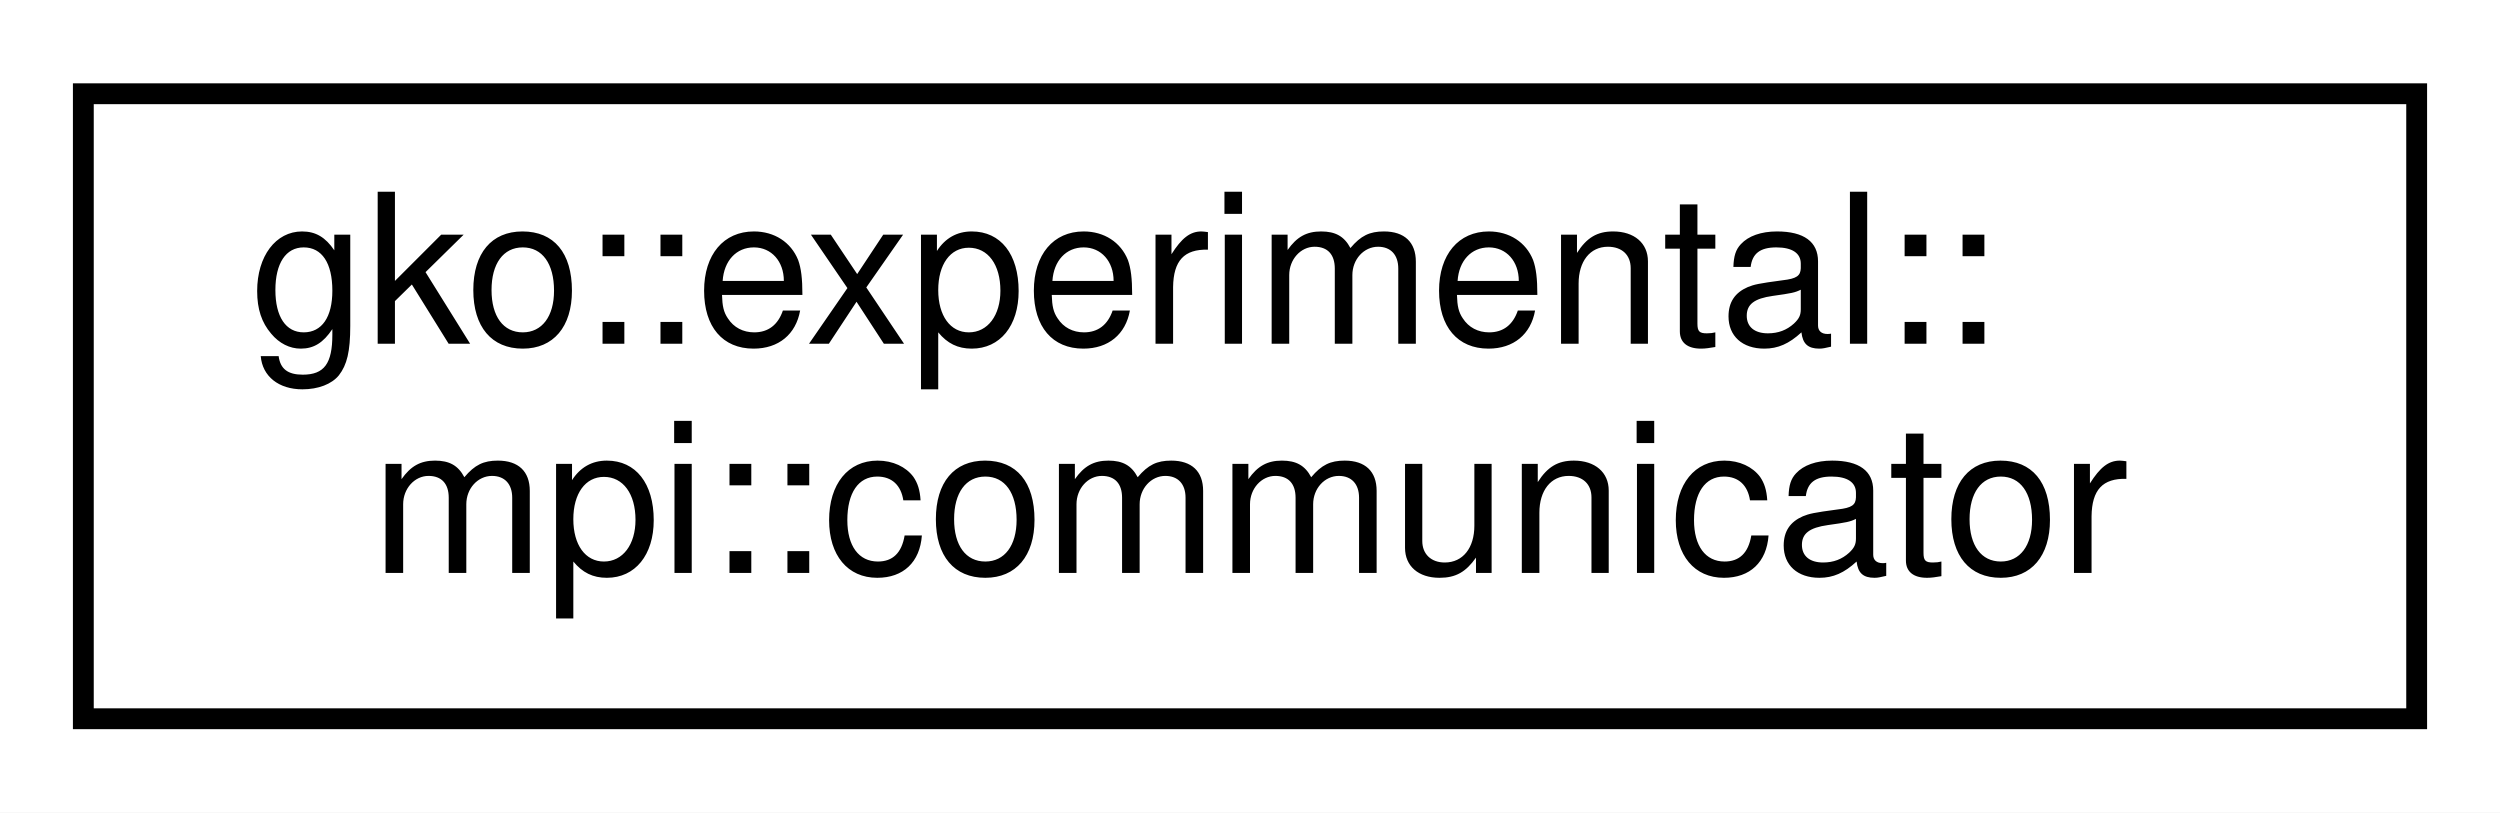
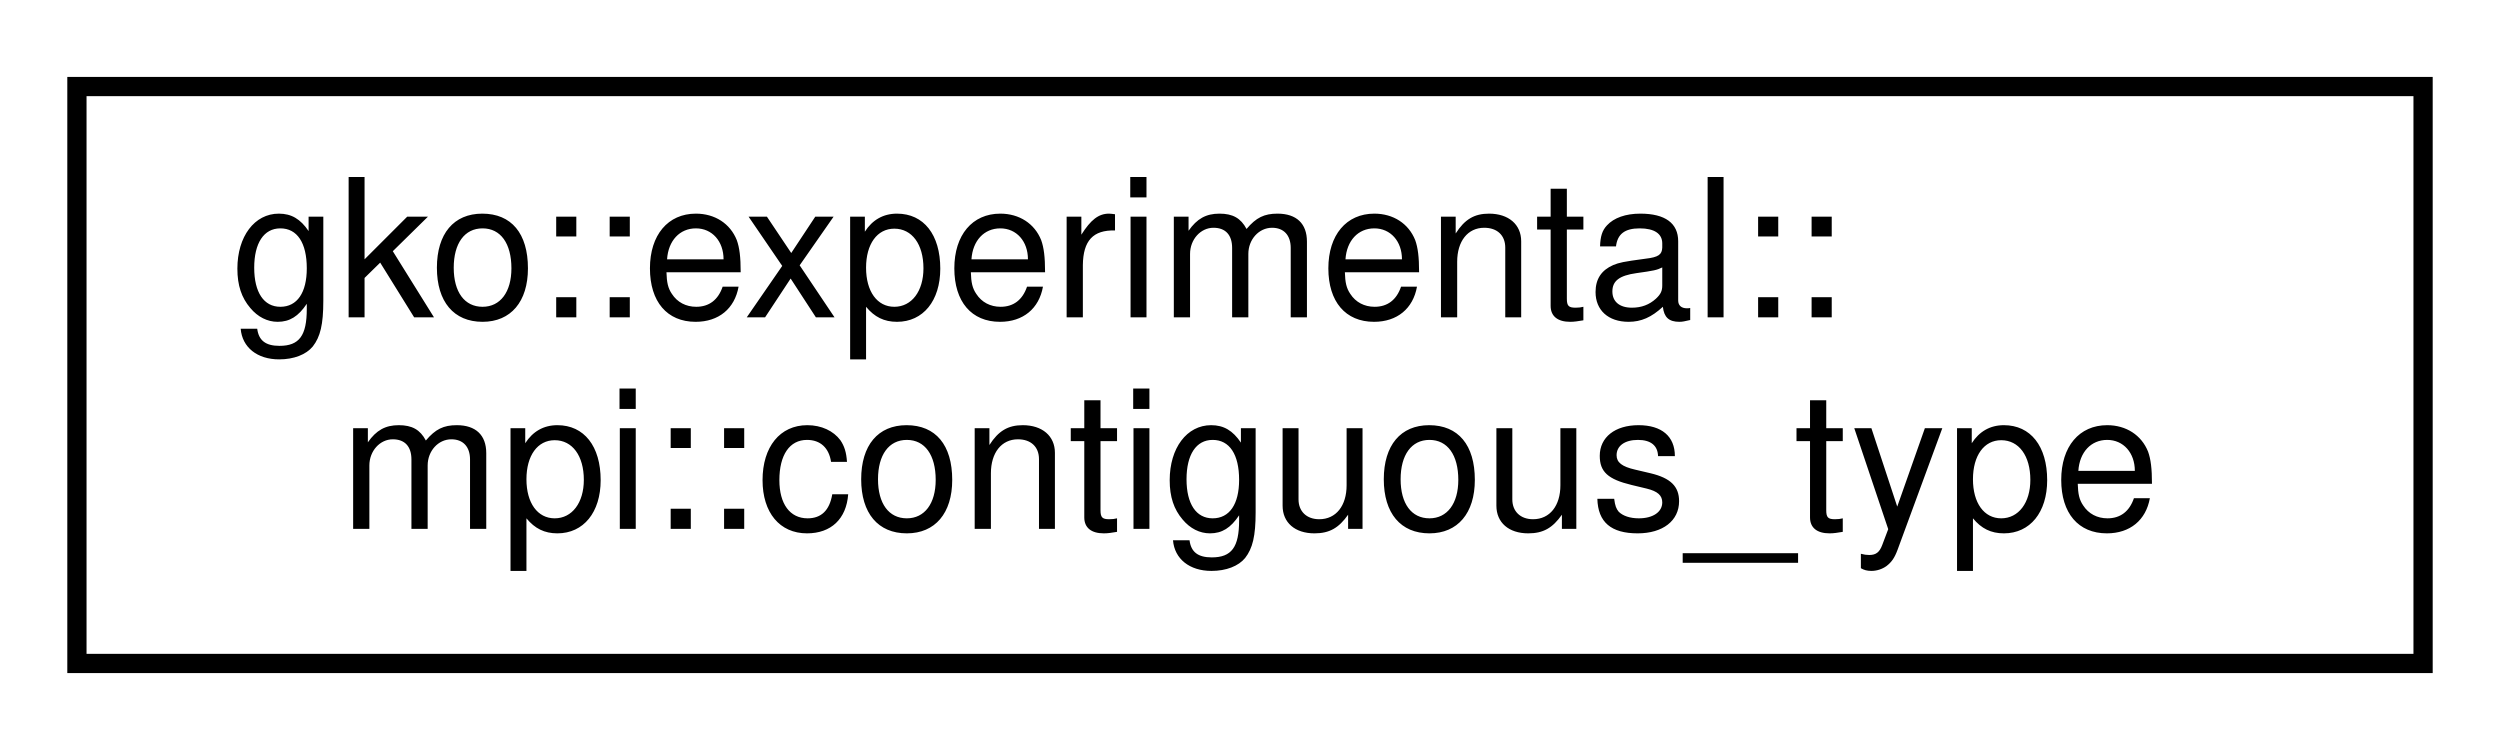
- <svg xmlns="http://www.w3.org/2000/svg" xmlns:xlink="http://www.w3.org/1999/xlink" width="120pt" height="39pt" viewBox="0.00 0.00 120.00 39.00">
+ <svg xmlns="http://www.w3.org/2000/svg" xmlns:xlink="http://www.w3.org/1999/xlink" width="130pt" height="39pt" viewBox="0.00 0.00 130.00 39.00">
  <g id="graph0" class="graph" transform="scale(1 1) rotate(0) translate(4 35)">
-     <polygon fill="#ffffff" stroke="transparent" points="-4,4 -4,-35 116,-35 116,4 -4,4" />
+     <polygon fill="#ffffff" stroke="transparent" points="-4,4 -4,-35 126,-35 126,4 -4,4" />
    <g id="node1" class="node">
      <g id="a_node1">
-         <a xlink:href="classgko_1_1experimental_1_1mpi_1_1communicator.html" target="_top" xlink:title="A thin wrapper of MPI_Comm that supports most MPI calls.">
-           <polygon fill="#ffffff" stroke="#000000" points="0,-.5 0,-30.5 112,-30.5 112,-.5 0,-.5" />
+         <a xlink:href="classgko_1_1experimental_1_1mpi_1_1contiguous__type.html" target="_top" xlink:title="A move-only wrapper for a contiguous MPI_Datatype.">
+           <polygon fill="#ffffff" stroke="#000000" points="0,-.5 0,-30.5 122,-30.5 122,-.5 0,-.5" />
          <text text-anchor="start" x="8" y="-18.5" font-family="Helvetica,sans-Serif" font-size="10.00" fill="#000000">gko::experimental::</text>
-           <text text-anchor="middle" x="56" y="-7.5" font-family="Helvetica,sans-Serif" font-size="10.00" fill="#000000">mpi::communicator</text>
+           <text text-anchor="middle" x="61" y="-7.5" font-family="Helvetica,sans-Serif" font-size="10.00" fill="#000000">mpi::contiguous_type</text>
        </a>
      </g>
    </g>
  </g>
</svg>
